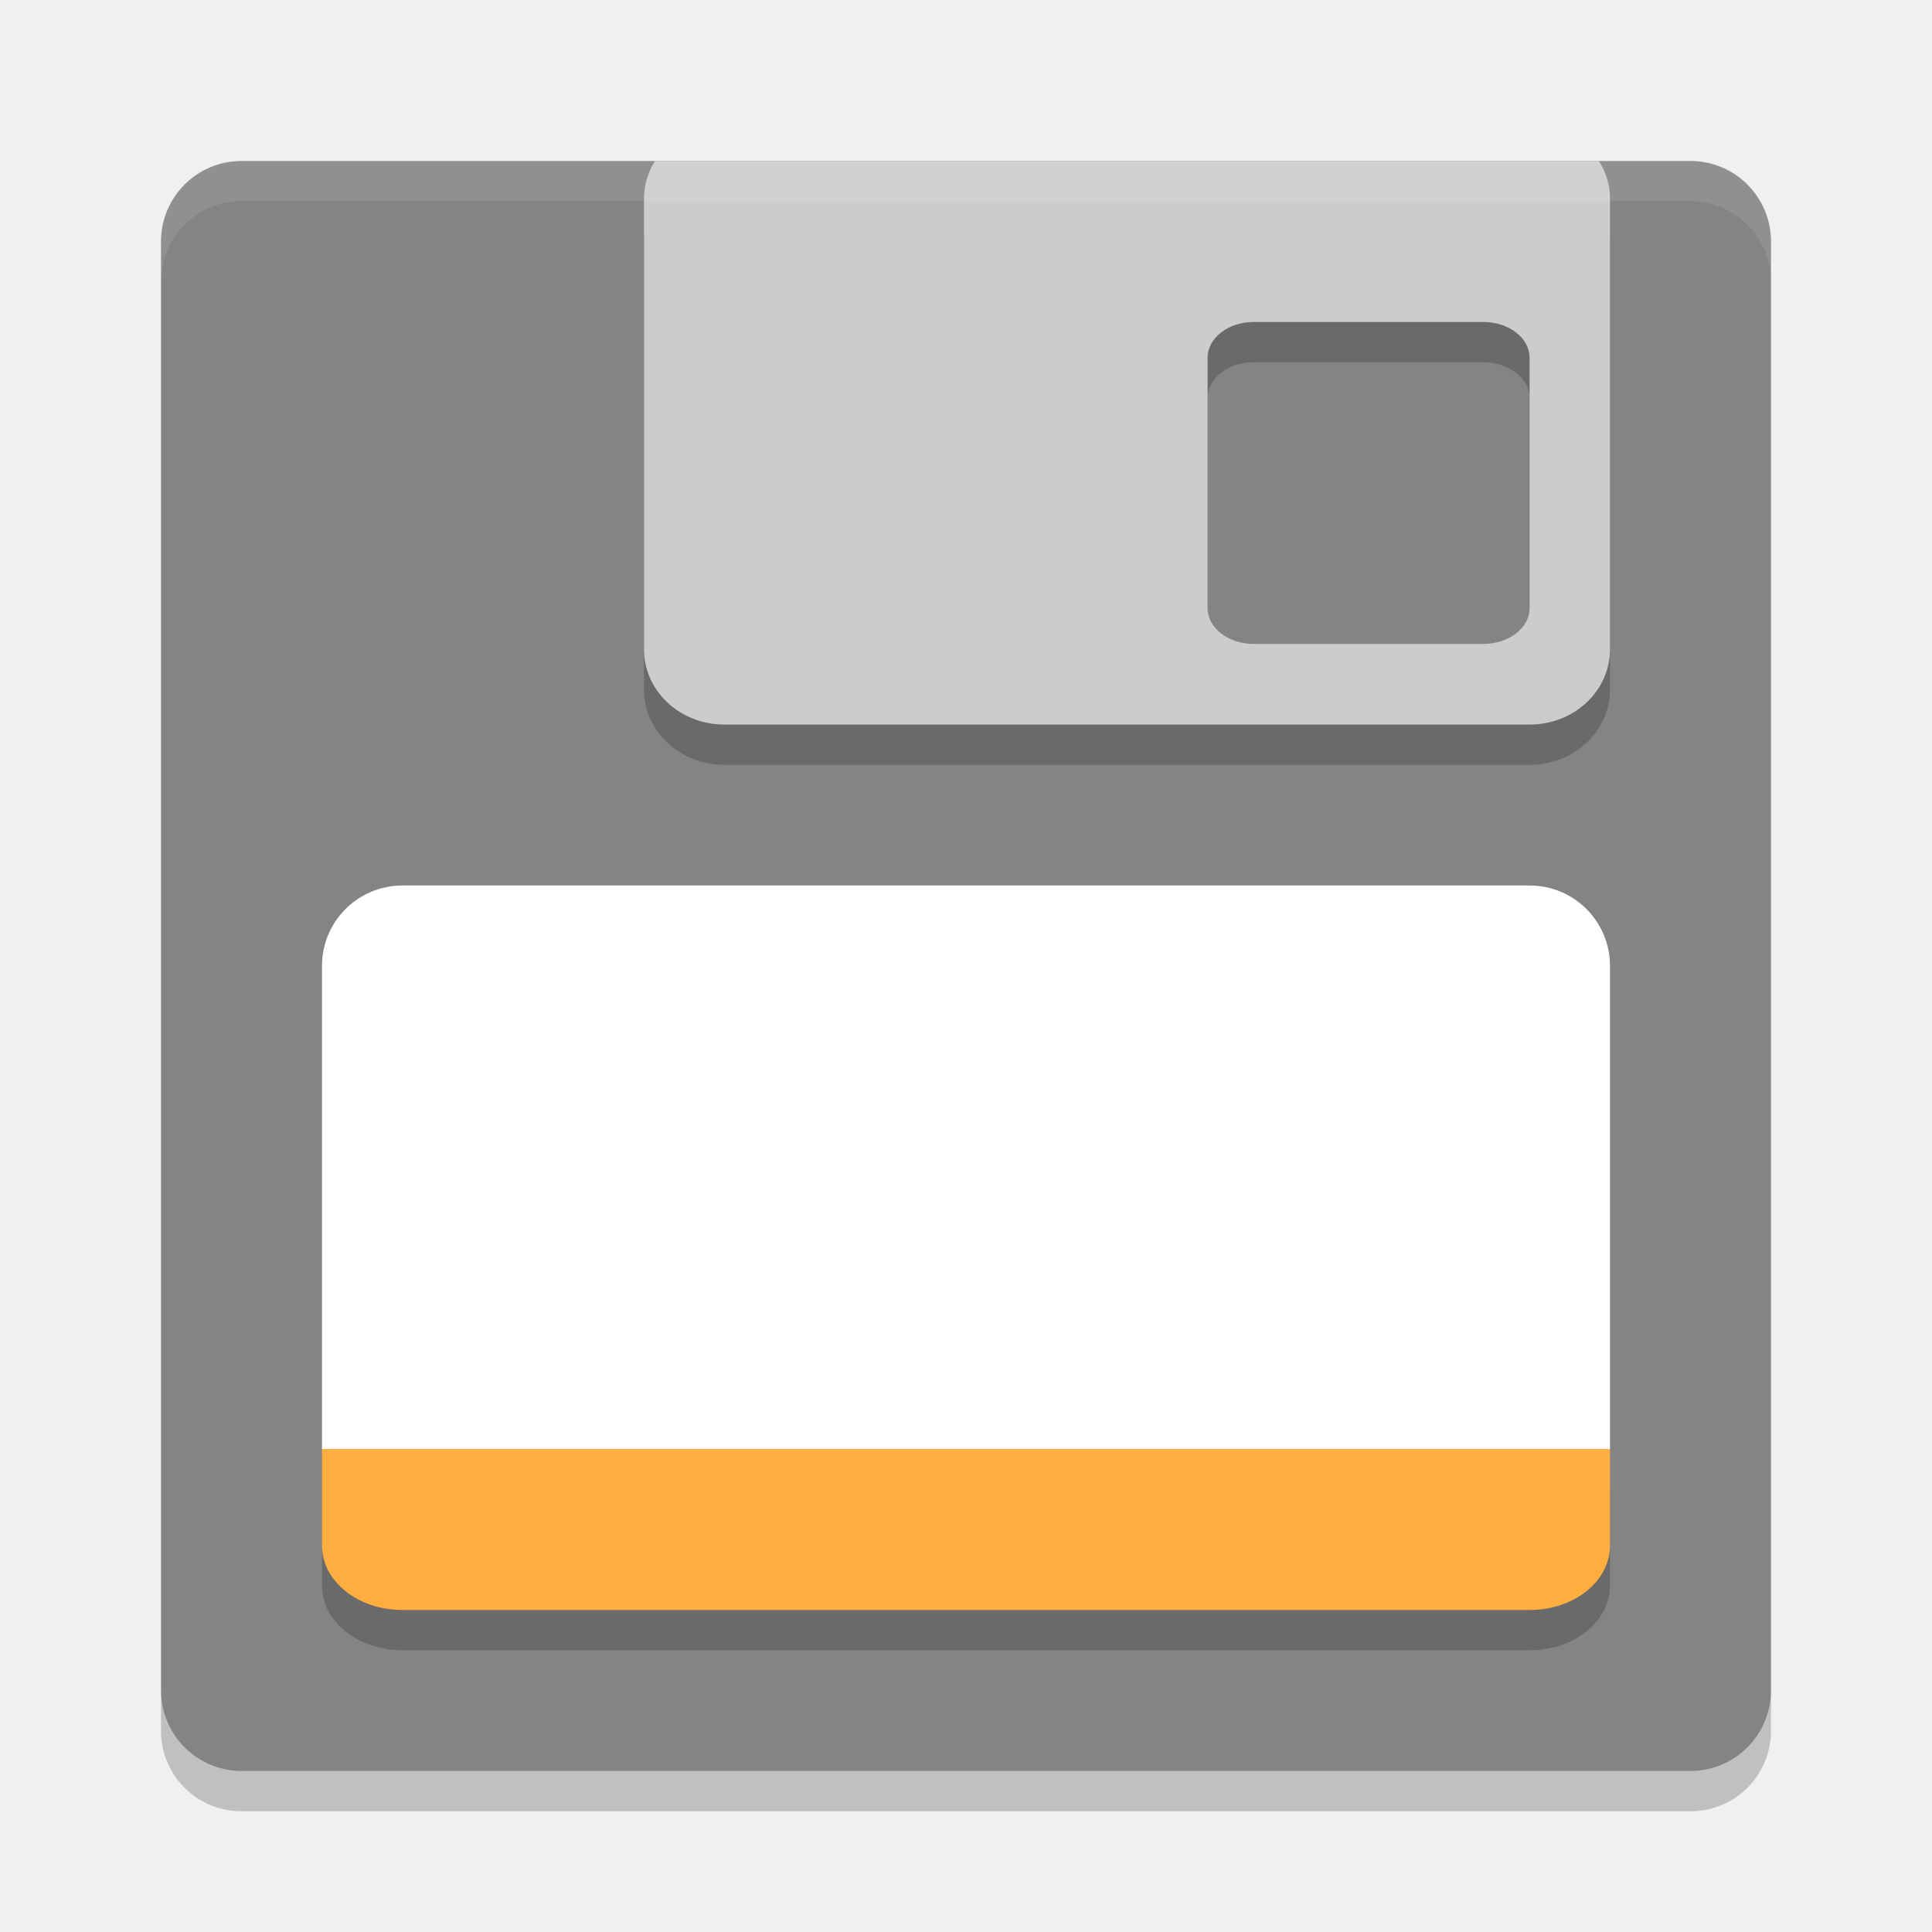
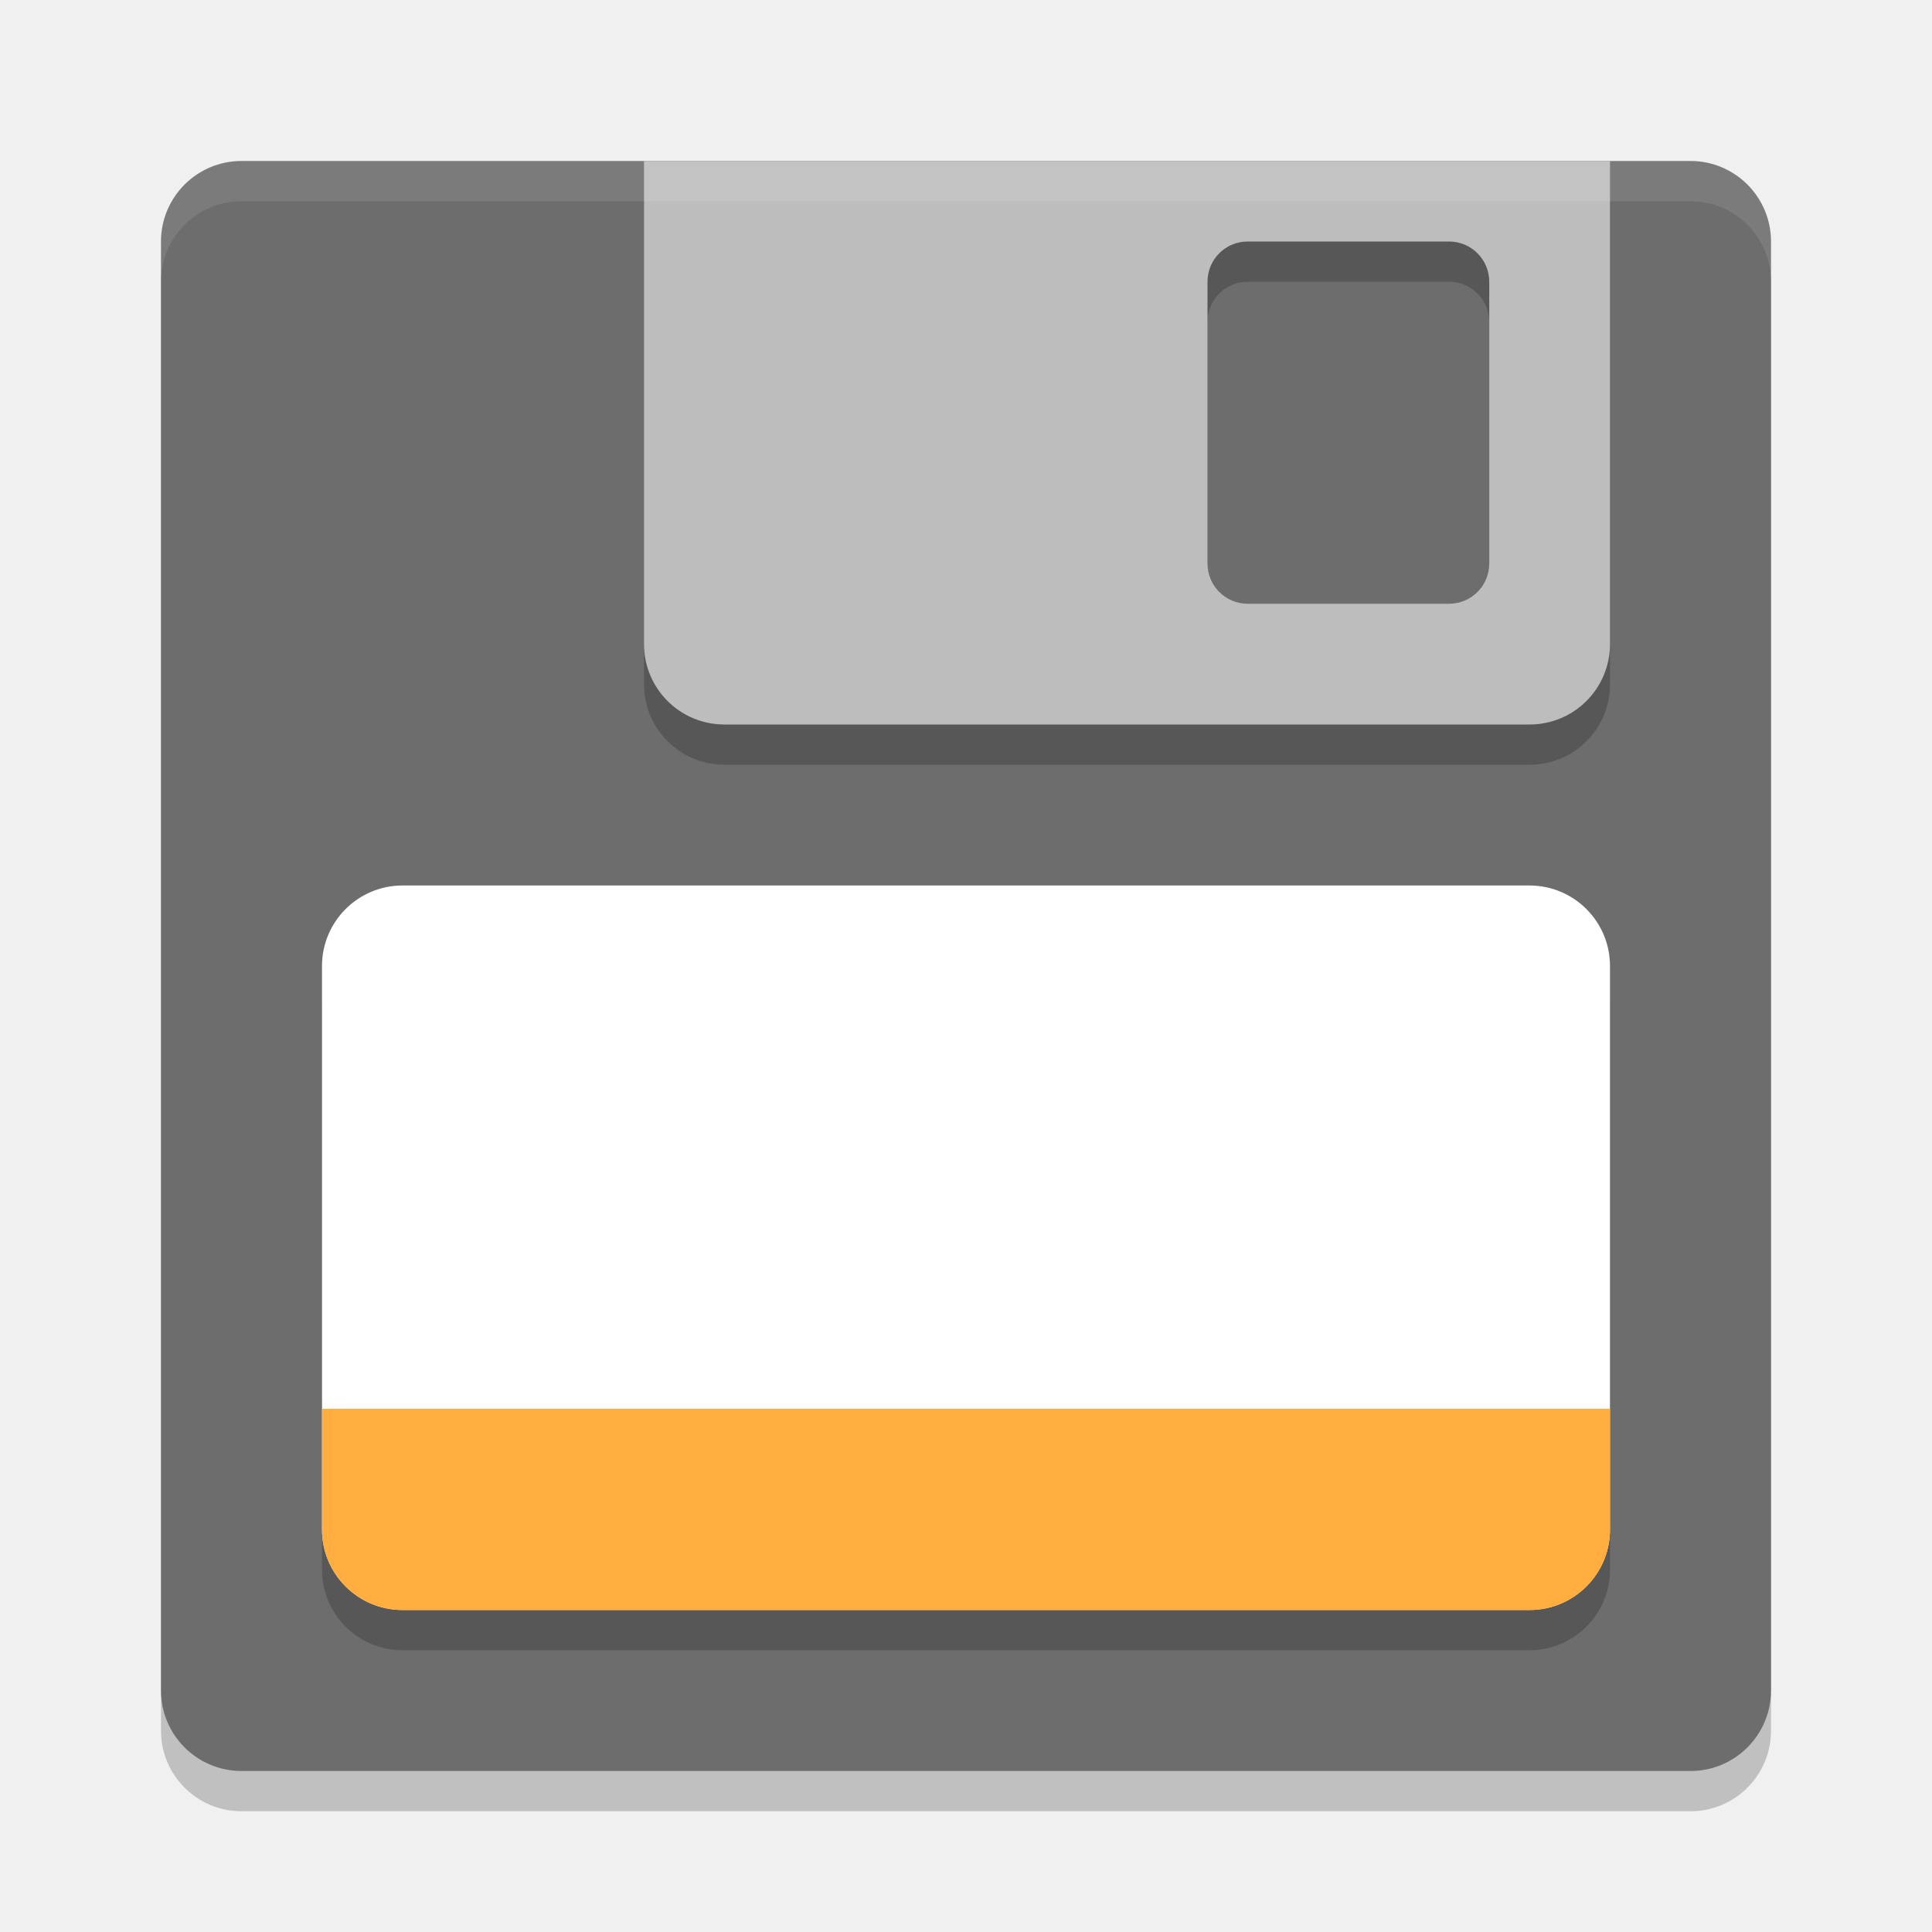
- <svg xmlns="http://www.w3.org/2000/svg" height="24" width="24" version="1">
-   <rect ry="1" rx="1" transform="matrix(0,-1,-1,0,0,0)" height="20" width="20" y="-22" x="-22" fill="#848484" />
-   <path opacity=".2" d="m8.137 2.5c-0.086 0.138-0.137 0.296-0.137 0.467v5.6c0 0.517 0.446 0.934 1 0.934h10c0.554 0 1-0.417 1-0.934v-5.6c0-0.171-0.051-0.329-0.137-0.467h-11.727zm7.436 2h2.856c0.316 0 0.572 0.199 0.572 0.445v3.109c0 0.246-0.256 0.445-0.572 0.445h-2.856c-0.316 0-0.572-0.199-0.572-0.445v-3.109c0-0.246 0.256-0.445 0.572-0.445z" />
-   <path fill="#cccccc" d="m8.137 2c-0.086 0.138-0.137 0.296-0.137 0.467v5.6c0 0.517 0.446 0.934 1 0.934h10c0.554 0 1-0.417 1-0.934v-5.6c0-0.171-0.051-0.329-0.137-0.467h-11.726zm7.436 2h2.856c0.316 0 0.572 0.199 0.572 0.445v3.109c0 0.246-0.256 0.445-0.572 0.445h-2.856c-0.316 0-0.572-0.199-0.572-0.445v-3.109c0-0.246 0.256-0.445 0.572-0.445z" />
-   <path opacity=".1" fill="#fff" d="m3 2c-0.554 0-1 0.446-1 1v0.5c0-0.554 0.446-1 1-1h18c0.554 0 1 0.446 1 1v-0.5c0-0.554-0.446-1-1-1h-18z" />
-   <path d="m5 11c-0.554 0-1 0.446-1 1v6h16v-6c0-0.554-0.446-1-1-1h-14z" fill="#fff" />
-   <path opacity=".2" d="m2 21v0.5c0 0.554 0.446 1 1 1h18c0.554 0 1-0.446 1-1v-0.5c0 0.554-0.446 1-1 1h-18c-0.554 0-1-0.446-1-1z" />
-   <path opacity=".2" d="m20 18.5v1.2c0 0.443-0.446 0.8-1 0.8h-14c-0.554 0-1-0.357-1-0.8v-1.2z" />
-   <path d="m20 18v1.2c0 0.443-0.446 0.8-1 0.8h-14c-0.554 0-1-0.357-1-0.8v-1.2z" fill="#ffae3f" />
+ <svg xmlns="http://www.w3.org/2000/svg" width="24" height="24" version="1">
+   <rect style="opacity:0.2" width="20" height="20" x="-22.5" y="-22" rx="1" ry="1" transform="matrix(0,-1,-1,0,0,0)" />
+   <rect style="fill:#6d6d6d" width="20" height="20" x="-22" y="-22" rx="1" ry="1" transform="matrix(0,-1,-1,0,0,0)" />
+   <rect style="opacity:0.2" width="16" height="9" x="4" y="11.5" rx="1" ry="1" />
+   <rect style="fill:#ffffff" width="16" height="9" x="4" y="11" rx="1" ry="1" />
+   <path style="fill:#ffae3f" d="M 20,17.5 V 19 C 20,19.554 19.554,20 19,20 H 5 C 4.446,20 4,19.554 4,19 V 17.5 Z" />
+   <path style="opacity:0.2" d="M 8,2.5 V 8.5 C 8,9.054 8.446,9.5 9,9.5 H 19 C 19.554,9.5 20,9.054 20,8.5 V 2.5 Z M 15.5,3.5 H 18 C 18.277,3.5 18.5,3.723 18.5,4 V 7.5 C 18.5,7.777 18.277,8 18,8 H 15.5 C 15.223,8 15,7.777 15,7.5 V 4 C 15,3.723 15.223,3.5 15.5,3.5 Z" />
+   <path style="fill:#bdbdbd" d="M 8 2 L 8 8 C 8 8.554 8.446 9 9 9 L 19 9 C 19.554 9 20 8.554 20 8 L 20 2 L 8 2 z M 15.5 3 L 18 3 C 18.277 3 18.5 3.223 18.5 3.5 L 18.5 7 C 18.5 7.277 18.277 7.5 18 7.5 L 15.5 7.5 C 15.223 7.5 15 7.277 15 7 L 15 3.5 C 15 3.223 15.223 3 15.5 3 z" />
+   <path style="opacity:0.1;fill:#ffffff" d="M 3,2 C 2.446,2 2,2.446 2,3 V 3.5 C 2,2.946 2.446,2.5 3,2.5 H 21 C 21.554,2.5 22,2.946 22,3.5 V 3 C 22,2.446 21.554,2 21,2 Z" />
</svg>
